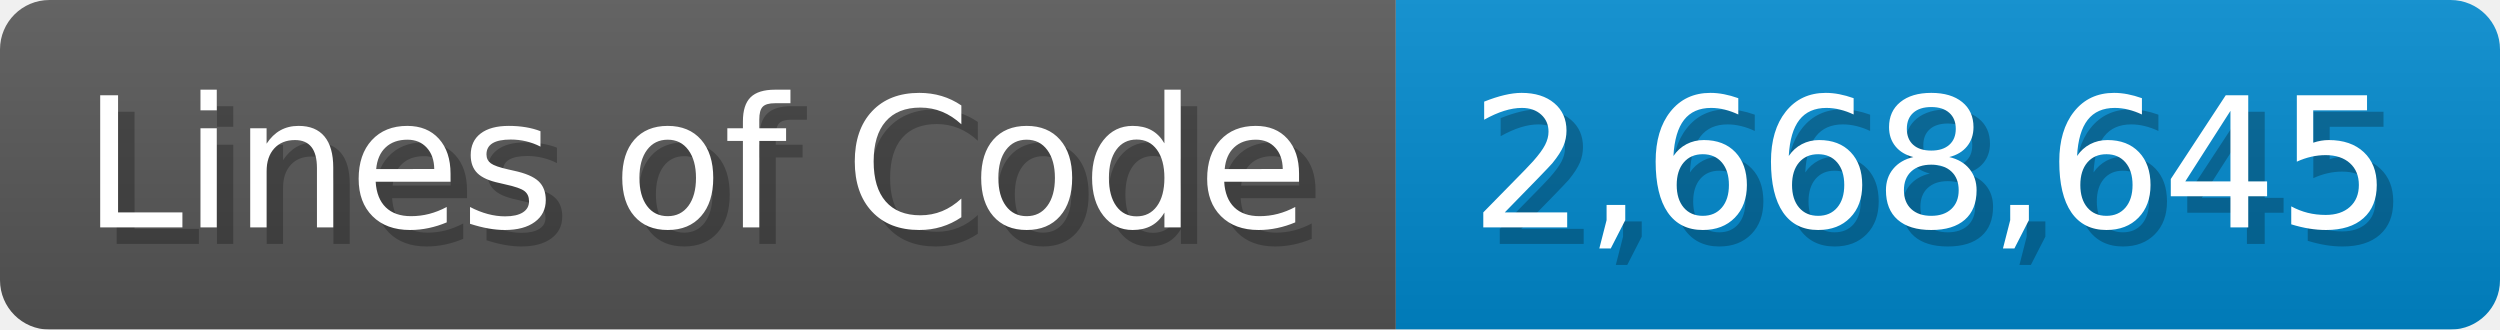
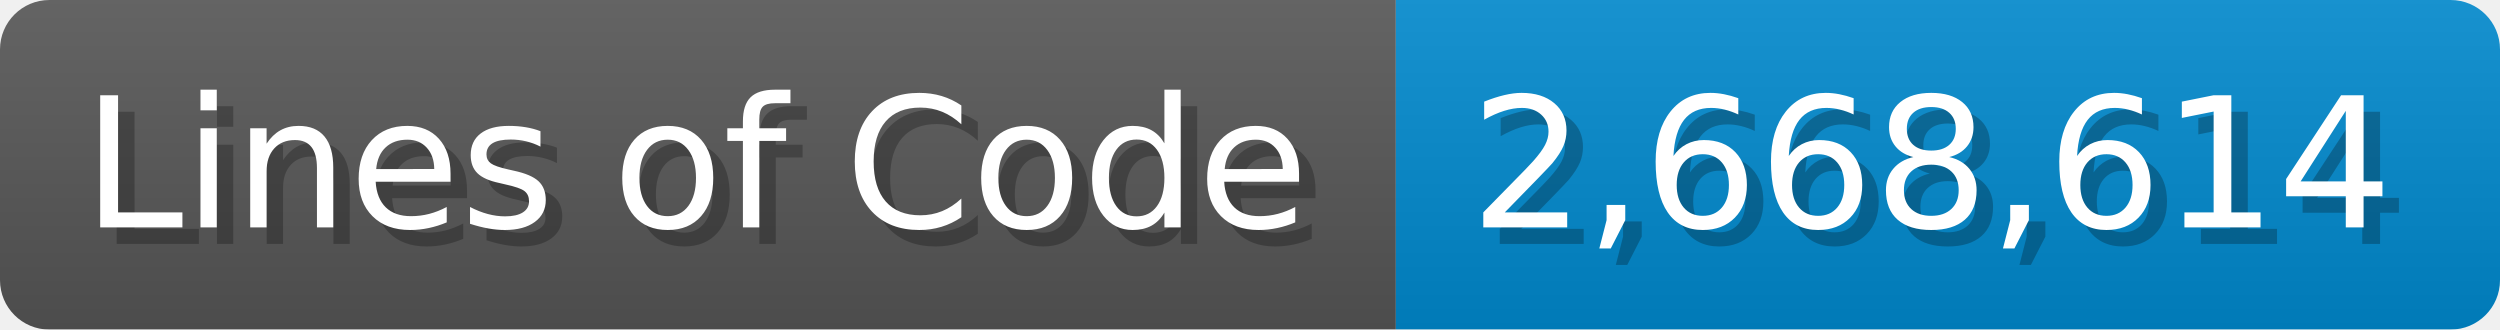
<svg xmlns="http://www.w3.org/2000/svg" width="151.7" height="20" viewBox="0 0 1517 200">
  <linearGradient id="a" x2="0" y2="100%">
    <stop offset="0" stop-opacity=".1" stop-color="#EEE" />
    <stop offset="1" stop-opacity=".1" />
  </linearGradient>
  <mask id="m">
    <rect width="1517" height="200" rx="30" fill="#FFF" />
  </mask>
  <g mask="url(#m)">
    <rect width="847" height="200" fill="#555" />
    <rect width="670" height="200" fill="#08C" x="847" />
    <rect width="1517" height="200" fill="url(#a)" />
  </g>
  <g fill="#fff" text-anchor="start" font-family="Verdana,DejaVu Sans,sans-serif" font-size="110">
    <text x="60" y="148" textLength="747" fill="#000" opacity="0.25">Lines of Code</text>
    <text x="50" y="138" textLength="747">Lines of Code</text>
-     <text x="902" y="148" textLength="570" fill="#000" opacity="0.25">2,668,645</text>
-     <text x="892" y="138" textLength="570">2,668,645</text>
+     <text x="902" y="148" textLength="570" fill="#000" opacity="0.25">2,668,614</text>
+     <text x="892" y="138" textLength="570">2,668,614</text>
  </g>
</svg>
